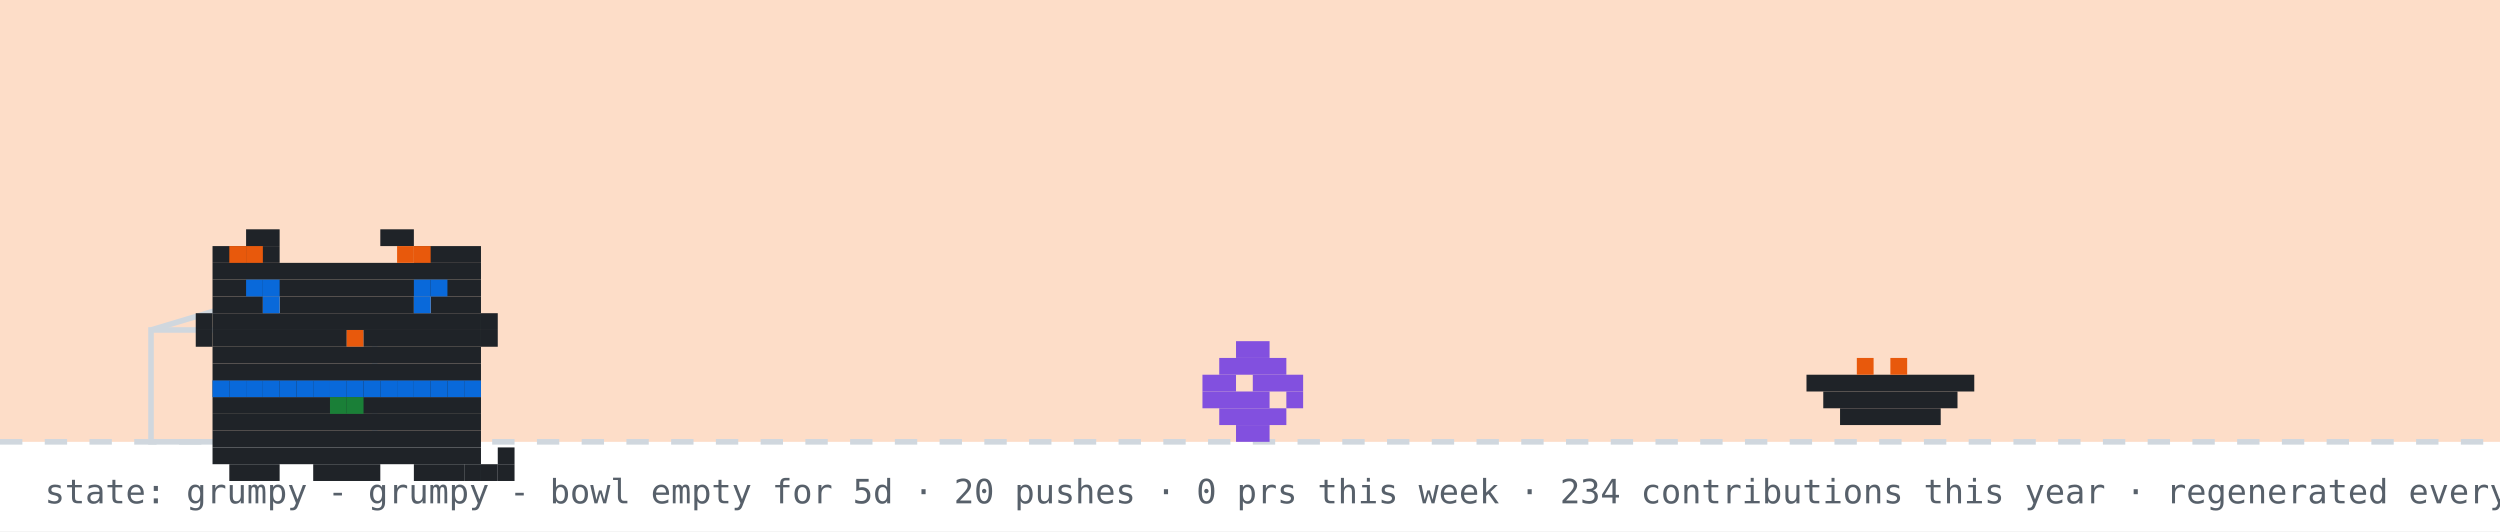
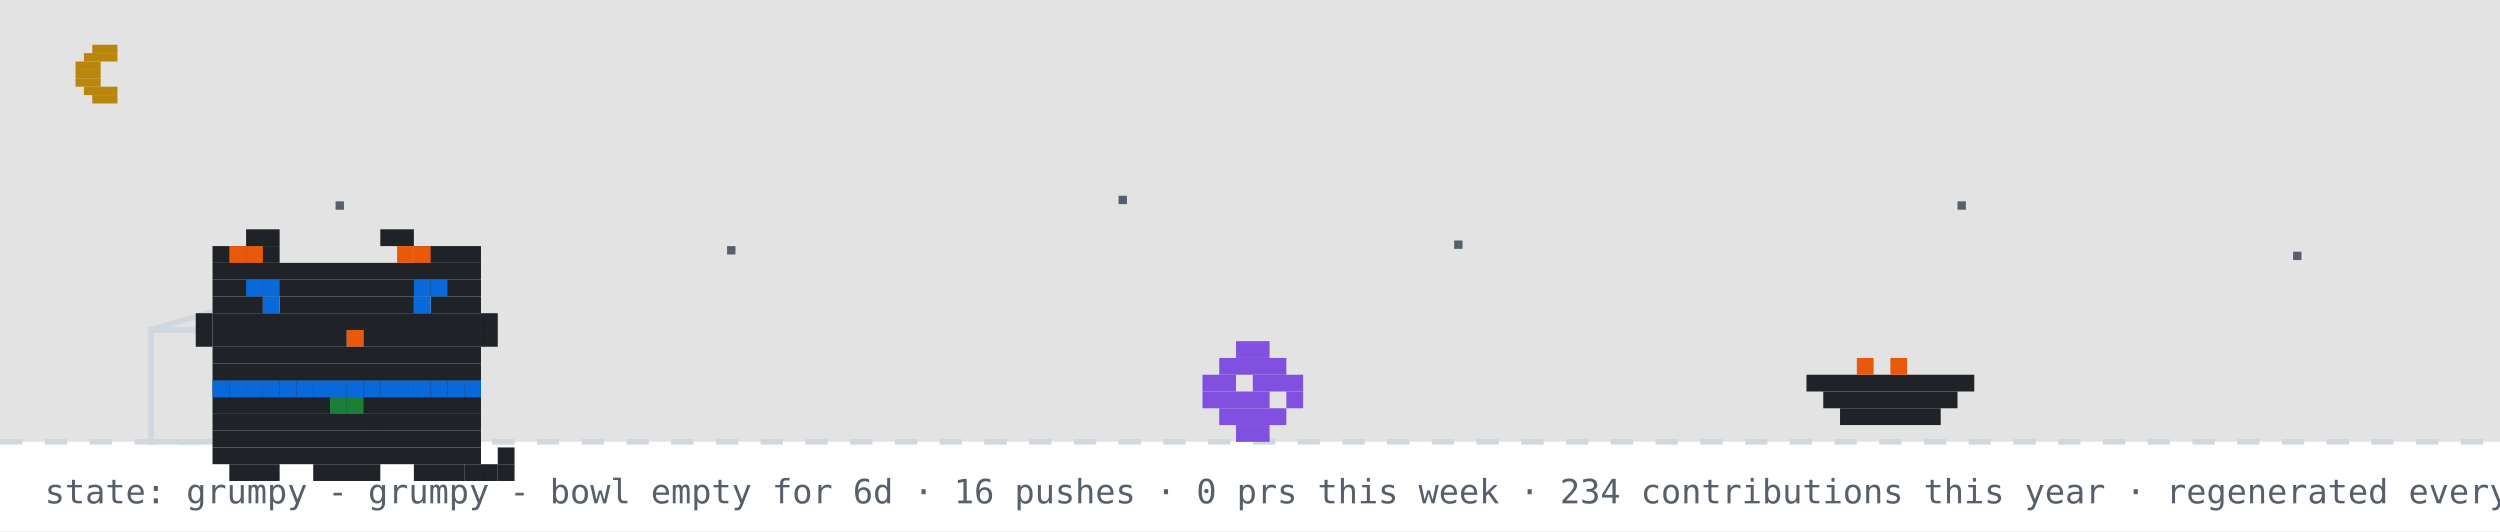
<svg xmlns="http://www.w3.org/2000/svg" width="894" height="190" viewBox="0 0 894 190" role="img" aria-label="github pet: grumpy">
  <rect width="894" height="190" fill="#ffffff" />
-   <rect width="894" height="158" fill="#f77825" opacity="0.25" />
+   <rect width="894" height="158" fill="#0d1117" opacity="0.12" />
+   <rect x="33" y="16" width="9" height="3" fill="#b8860b" />
+   <rect x="30" y="19" width="12" height="3" fill="#b8860b" />
+   <rect x="27" y="22" width="9" height="3" fill="#b8860b" />
+   <rect x="27" y="25" width="9" height="3" fill="#b8860b" />
+   <rect x="27" y="28" width="9" height="3" fill="#b8860b" />
+   <rect x="30" y="31" width="12" height="3" fill="#b8860b" />
+   <rect x="33" y="34" width="9" height="3" fill="#b8860b" />
+   <rect x="120" y="72" width="3" height="3" fill="#57606a">
+     <animate attributeName="opacity" values="1;0.2;1" dur="2.2s" begin="0s" repeatCount="indefinite" />
+   </rect>
+   <rect x="260" y="88" width="3" height="3" fill="#57606a">
+     <animate attributeName="opacity" values="1;0.2;1" dur="2.2s" begin="0.7s" repeatCount="indefinite" />
+   </rect>
+   <rect x="400" y="70" width="3" height="3" fill="#57606a">
+     <animate attributeName="opacity" values="1;0.2;1" dur="2.2s" begin="1.3s" repeatCount="indefinite" />
+   </rect>
+   <rect x="520" y="86" width="3" height="3" fill="#57606a">
+     <animate attributeName="opacity" values="1;0.2;1" dur="2.2s" begin="0.4s" repeatCount="indefinite" />
+   </rect>
+   <rect x="700" y="72" width="3" height="3" fill="#57606a">
+     <animate attributeName="opacity" values="1;0.2;1" dur="2.2s" begin="1.7s" repeatCount="indefinite" />
+   </rect>
+   <rect x="820" y="90" width="3" height="3" fill="#57606a">
+     <animate attributeName="opacity" values="1;0.2;1" dur="2.2s" begin="1s" repeatCount="indefinite" />
+   </rect>
  <line x1="0" y1="158" x2="894" y2="158" stroke="#d0d7de" stroke-width="2" stroke-dasharray="8 8" />
  <rect x="54" y="118" width="80" height="40" fill="none" stroke="#d0d7de" stroke-width="2" />
  <line x1="54" y1="118" x2="94" y2="106" stroke="#d0d7de" stroke-width="2" />
  <g transform="translate(430,0)">
    <g>
      <animateTransform attributeName="transform" type="translate" values="0 0;0 0;52 -10;52 0;52 0;0 0" keyTimes="0;0.660;0.690;0.780;0.860;1" dur="32s" begin="0s" repeatCount="indefinite" />
      <rect x="12" y="122" width="12" height="6" fill="#8250df" />
      <rect x="6" y="128" width="24" height="6" fill="#8250df" />
      <rect x="0" y="134" width="12" height="6" fill="#8250df" />
      <rect x="18" y="134" width="18" height="6" fill="#8250df" />
      <rect x="0" y="140" width="24" height="6" fill="#8250df" />
      <rect x="30" y="140" width="6" height="6" fill="#8250df" />
      <rect x="6" y="146" width="24" height="6" fill="#8250df" />
      <rect x="12" y="152" width="12" height="6" fill="#8250df" />
    </g>
  </g>
  <rect x="646" y="134" width="60" height="6" fill="#1f2328" />
  <rect x="652" y="140" width="48" height="6" fill="#1f2328" />
  <rect x="658" y="146" width="36" height="6" fill="#1f2328" />
  <rect x="664" y="128" width="6" height="6" fill="#e8590c" />
  <rect x="676" y="128" width="6" height="6" fill="#e8590c" />
  <g transform="translate(64,14)">
    <rect x="12" y="122" width="96" height="6" fill="#1f2328" />
    <rect x="12" y="128" width="96" height="6" fill="#1f2328" />
    <rect x="12" y="134" width="96" height="6" fill="#1f2328" />
    <rect x="12" y="140" width="96" height="6" fill="#1f2328" />
    <rect x="12" y="146" width="96" height="6" fill="#1f2328" />
    <rect x="18" y="152" width="18" height="6" fill="#1f2328" />
    <rect x="48" y="152" width="24" height="6" fill="#1f2328" />
    <rect x="84" y="152" width="18" height="6" fill="#1f2328" />
    <rect x="12" y="122" width="6" height="6" fill="#0969da" />
    <rect x="18" y="122" width="6" height="6" fill="#0969da" />
    <rect x="24" y="122" width="6" height="6" fill="#0969da" />
    <rect x="30" y="122" width="6" height="6" fill="#0969da" />
    <rect x="36" y="122" width="6" height="6" fill="#0969da" />
    <rect x="42" y="122" width="6" height="6" fill="#0969da" />
    <rect x="48" y="122" width="6" height="6" fill="#0969da" />
    <rect x="54" y="122" width="6" height="6" fill="#0969da" />
    <rect x="60" y="122" width="6" height="6" fill="#0969da" />
    <rect x="66" y="122" width="6" height="6" fill="#0969da" />
    <rect x="72" y="122" width="6" height="6" fill="#0969da" />
    <rect x="78" y="122" width="6" height="6" fill="#0969da" />
    <rect x="84" y="122" width="6" height="6" fill="#0969da" />
    <rect x="90" y="122" width="6" height="6" fill="#0969da" />
    <rect x="96" y="122" width="6" height="6" fill="#0969da" />
    <rect x="102" y="122" width="6" height="6" fill="#0969da" />
    <rect x="54" y="128" width="6" height="6" fill="#1a7f37" />
    <rect x="60" y="128" width="6" height="6" fill="#1a7f37" />
    <g>
      <animate attributeName="opacity" values="1;0;1" keyTimes="0;0.5;1" calcMode="discrete" dur="3.2s" repeatCount="indefinite" />
      <rect x="102" y="152" width="6" height="6" fill="#1f2328" />
      <rect x="108" y="152" width="6" height="6" fill="#1f2328" />
      <rect x="114" y="152" width="6" height="6" fill="#1f2328" />
      <rect x="114" y="146" width="6" height="6" fill="#1f2328" />
    </g>
    <g opacity="0">
      <animate attributeName="opacity" values="0;1;0" keyTimes="0;0.5;1" calcMode="discrete" dur="3.2s" repeatCount="indefinite" />
      <rect x="114" y="152" width="6" height="6" fill="#1f2328" />
      <rect x="114" y="146" width="6" height="6" fill="#1f2328" />
      <rect x="114" y="140" width="6" height="6" fill="#1f2328" />
      <rect x="108" y="140" width="6" height="6" fill="#1f2328" />
    </g>
    <g>
      <rect x="24" y="68" width="12" height="6" fill="#1f2328" />
      <rect x="72" y="68" width="12" height="6" fill="#1f2328" />
      <rect x="12" y="74" width="24" height="6" fill="#1f2328" />
      <rect x="84" y="74" width="24" height="6" fill="#1f2328" />
      <rect x="12" y="80" width="96" height="6" fill="#1f2328" />
      <rect x="12" y="86" width="96" height="6" fill="#1f2328" />
      <rect x="12" y="92" width="18" height="6" fill="#1f2328" />
      <rect x="36" y="92" width="48" height="6" fill="#1f2328" />
      <rect x="90" y="92" width="18" height="6" fill="#1f2328" />
      <rect x="12" y="98" width="96" height="6" fill="#1f2328" />
      <rect x="12" y="104" width="48" height="6" fill="#1f2328" />
      <rect x="60" y="104" width="6" height="6" fill="#e8590c" />
      <rect x="66" y="104" width="42" height="6" fill="#1f2328" />
      <rect x="12" y="110" width="96" height="6" fill="#1f2328" />
      <rect x="12" y="116" width="96" height="6" fill="#1f2328" />
      <rect x="18" y="74" width="6" height="6" fill="#e8590c" />
      <rect x="24" y="74" width="6" height="6" fill="#e8590c" />
      <rect x="78" y="74" width="6" height="6" fill="#e8590c" />
      <rect x="84" y="74" width="6" height="6" fill="#e8590c" />
      <rect x="6" y="98" width="6" height="6" fill="#1f2328" />
      <rect x="6" y="104" width="6" height="6" fill="#1f2328" />
      <rect x="108" y="98" width="6" height="6" fill="#1f2328" />
      <rect x="108" y="104" width="6" height="6" fill="#1f2328" />
      <g>
        <animate attributeName="opacity" values="1;0;1" keyTimes="0;0.96;1" calcMode="discrete" dur="4.2s" repeatCount="indefinite" />
        <rect x="30" y="92" width="6" height="6" fill="#0969da" />
        <rect x="84" y="92" width="6" height="6" fill="#0969da" />
      </g>
      <g opacity="0">
        <animate attributeName="opacity" values="0;1;0" keyTimes="0;0.96;1" calcMode="discrete" dur="4.2s" repeatCount="indefinite" />
        <rect x="30" y="92" width="6" height="6" fill="#ffffff" />
        <rect x="84" y="92" width="6" height="6" fill="#ffffff" />
      </g>
      <rect x="24" y="86" width="6" height="6" fill="#0969da" />
      <rect x="30" y="86" width="6" height="6" fill="#0969da" />
      <rect x="84" y="86" width="6" height="6" fill="#0969da" />
      <rect x="90" y="86" width="6" height="6" fill="#0969da" />
    </g>
  </g>
  <g opacity="0">
    <animate attributeName="opacity" values="0;0;1;1;0;0" keyTimes="0;0.07;0.14;0.85;0.96;1" dur="7s" repeatCount="1" fill="freeze" />
    <rect x="60" y="12" width="380" height="46" rx="10" fill="#d0d7de" />
    <polygon points="110,58 130,58 118,74" fill="#d0d7de" />
-     <text x="76" y="31" font-family="monospace" font-size="13" fill="#1f2328">good evening! welcome to shubham's corner</text>
+     <text x="76" y="31" font-family="monospace" font-size="13" fill="#1f2328">up late? me too - welcome to shubham's corner</text>
    <text x="76" y="48" font-family="monospace" font-size="12" fill="#57606a">scroll down for projects + contact</text>
    <polygon points="230,66 246,66 238,78" fill="#0969da">
      <animateTransform attributeName="transform" type="translate" values="0 0;0 6;0 0" dur="0.8s" repeatCount="indefinite" />
    </polygon>
  </g>
  <g opacity="0">
    <animate attributeName="opacity" values="0;0;1;1;0;0" keyTimes="0;0.000;0.040;0.183;0.223;1" dur="18s" begin="5s" repeatCount="indefinite" />
    <rect x="734.4" y="14" width="143.6" height="30" rx="9" fill="#d0d7de" />
    <polygon points="760.4,44 778.4,44 767.4,54" fill="#d0d7de" />
    <text x="745.4" y="33" font-family="monospace" font-size="12" fill="#1f2328">hacking on merix</text>
  </g>
  <g opacity="0">
    <animate attributeName="opacity" values="0;0;1;1;0;0" keyTimes="0;0.250;0.290;0.433;0.473;1" dur="18s" begin="5s" repeatCount="indefinite" />
    <rect x="711.6" y="14" width="166.4" height="30" rx="9" fill="#d0d7de" />
    <polygon points="737.6,44 755.6,44 744.6,54" fill="#d0d7de" />
    <text x="722.6" y="33" font-family="monospace" font-size="12" fill="#1f2328">featured projects ↓</text>
  </g>
  <g opacity="0">
    <animate attributeName="opacity" values="0;0;1;1;0;0" keyTimes="0;0.500;0.540;0.683;0.723;1" dur="18s" begin="5s" repeatCount="indefinite" />
    <rect x="696.4" y="14" width="181.6" height="30" rx="9" fill="#d0d7de" />
    <polygon points="722.4,44 740.4,44 729.4,54" fill="#d0d7de" />
    <text x="707.4" y="33" font-family="monospace" font-size="12" fill="#1f2328">live stats + graphs ↓</text>
  </g>
  <g opacity="0">
    <animate attributeName="opacity" values="0;0;1;1;0;0" keyTimes="0;0.750;0.790;0.933;0.973;1" dur="18s" begin="5s" repeatCount="indefinite" />
    <rect x="650.8" y="14" width="227.2" height="30" rx="9" fill="#d0d7de" />
    <polygon points="676.8,44 694.8,44 683.8,54" fill="#d0d7de" />
    <text x="661.8" y="33" font-family="monospace" font-size="12" fill="#1f2328">say hi: prsdx.dev@gmail.com</text>
  </g>
-   <text x="16" y="180" font-family="monospace" font-size="12" fill="#57606a">state: grumpy - grumpy - bowl empty for 5d · 20 pushes · 0 prs this week · 234 contributions this year · regenerated every 6h · github-pet by prsdx</text>
+   <text x="16" y="180" font-family="monospace" font-size="12" fill="#57606a">state: grumpy - grumpy - bowl empty for 6d · 16 pushes · 0 prs this week · 234 contributions this year · regenerated every 6h · github-pet by prsdx</text>
</svg>
